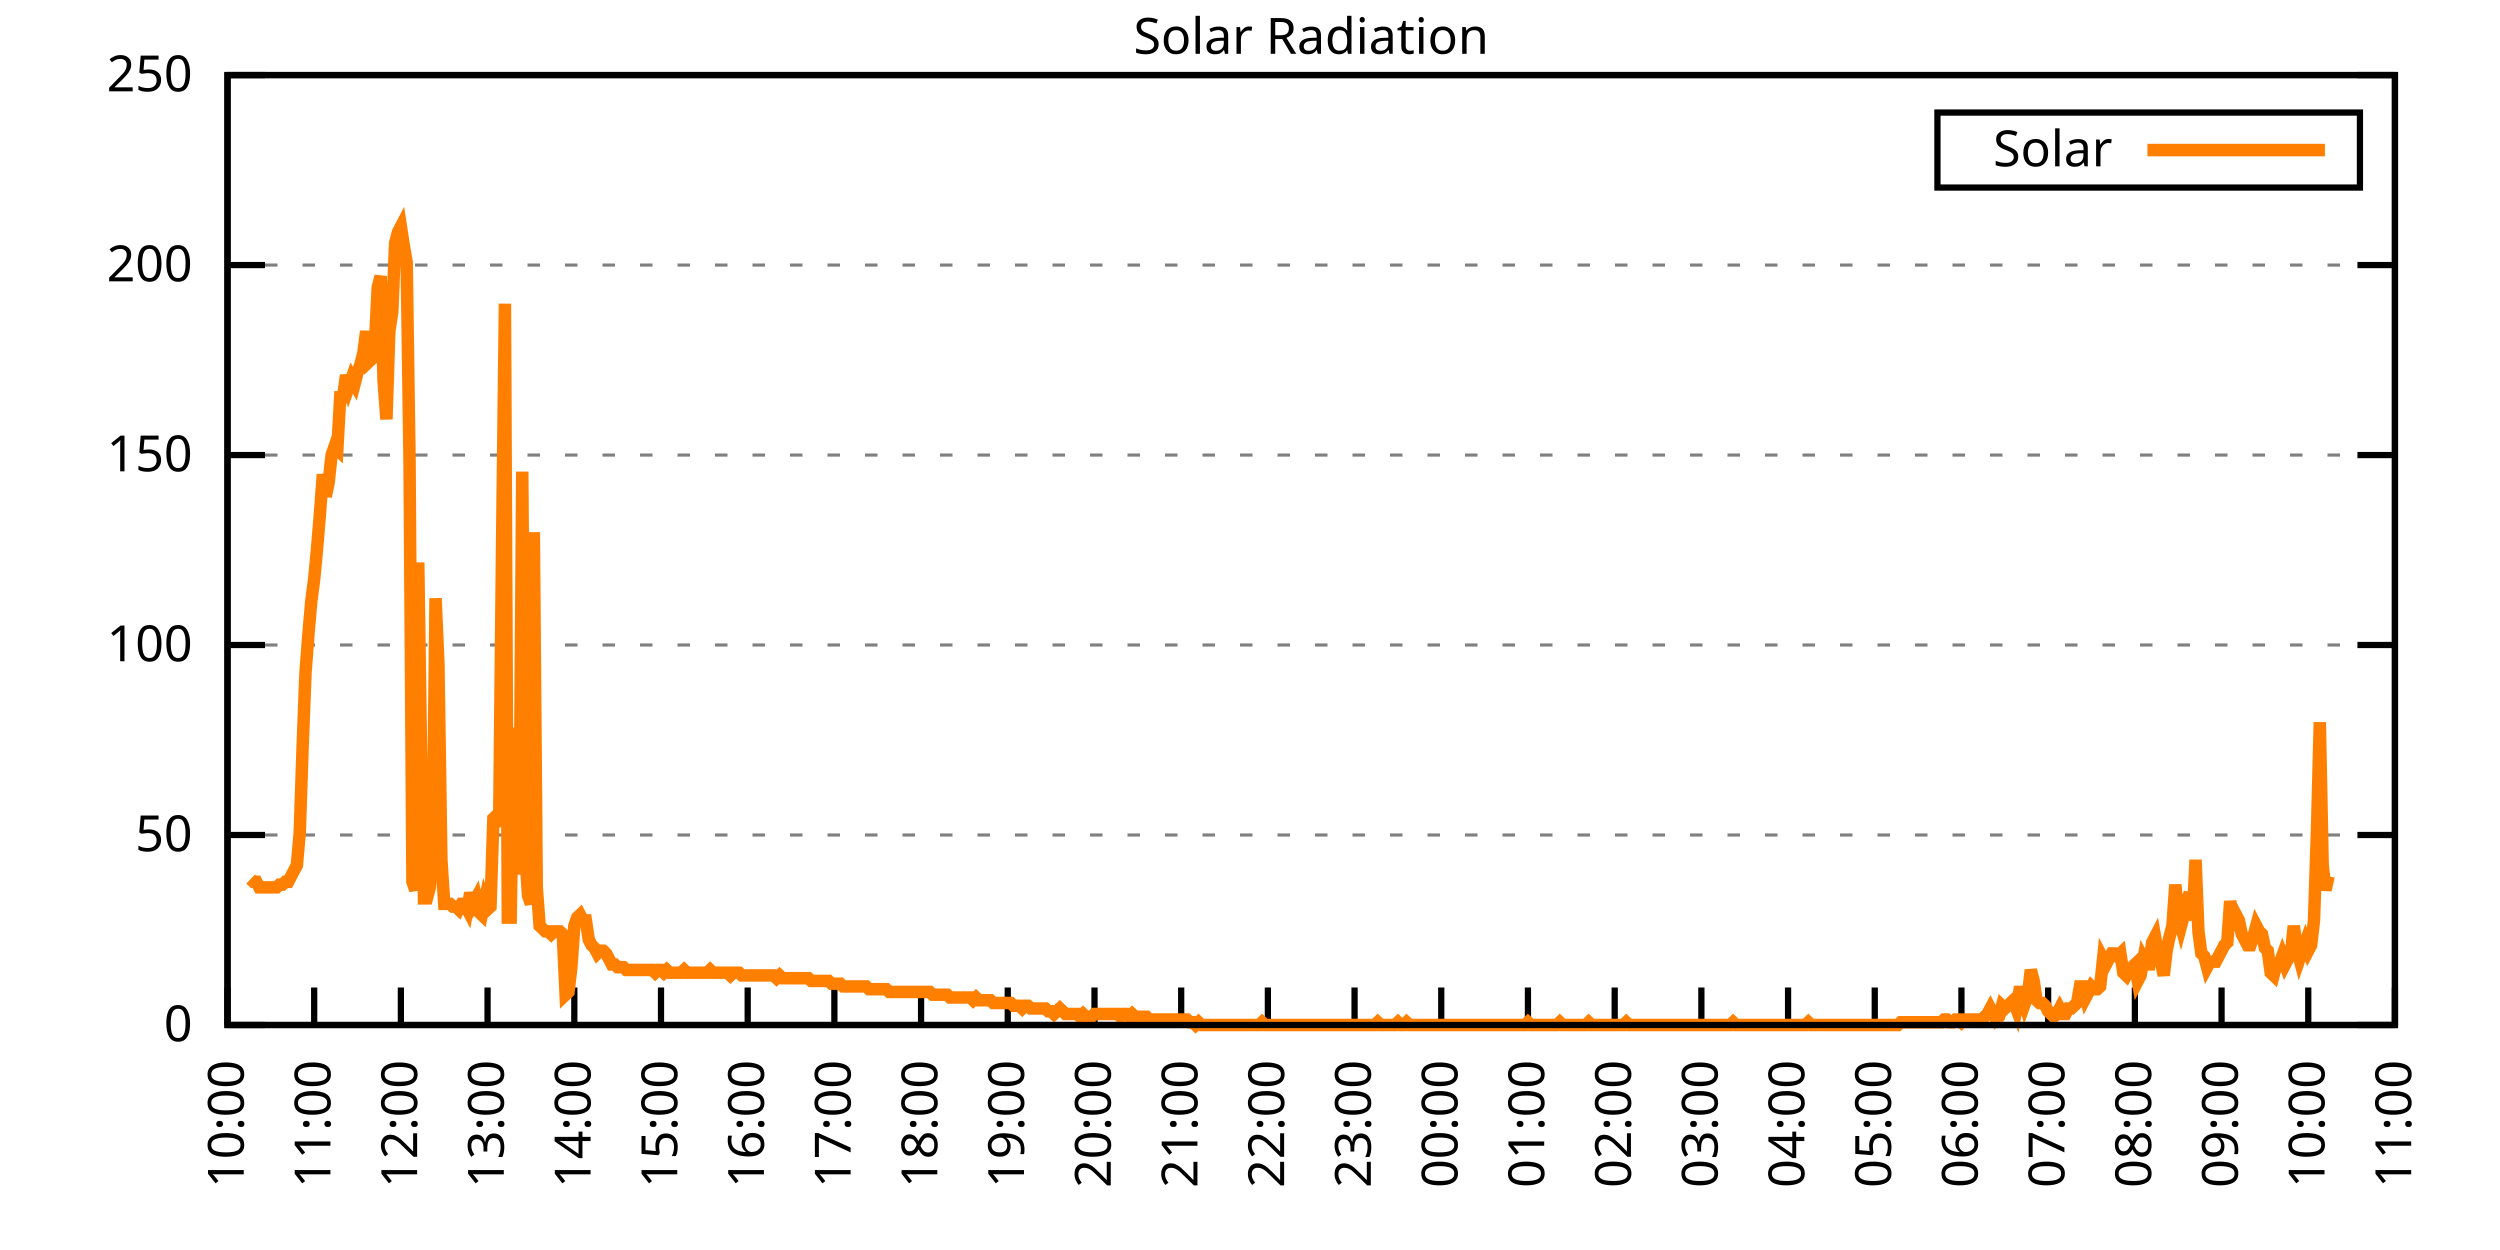
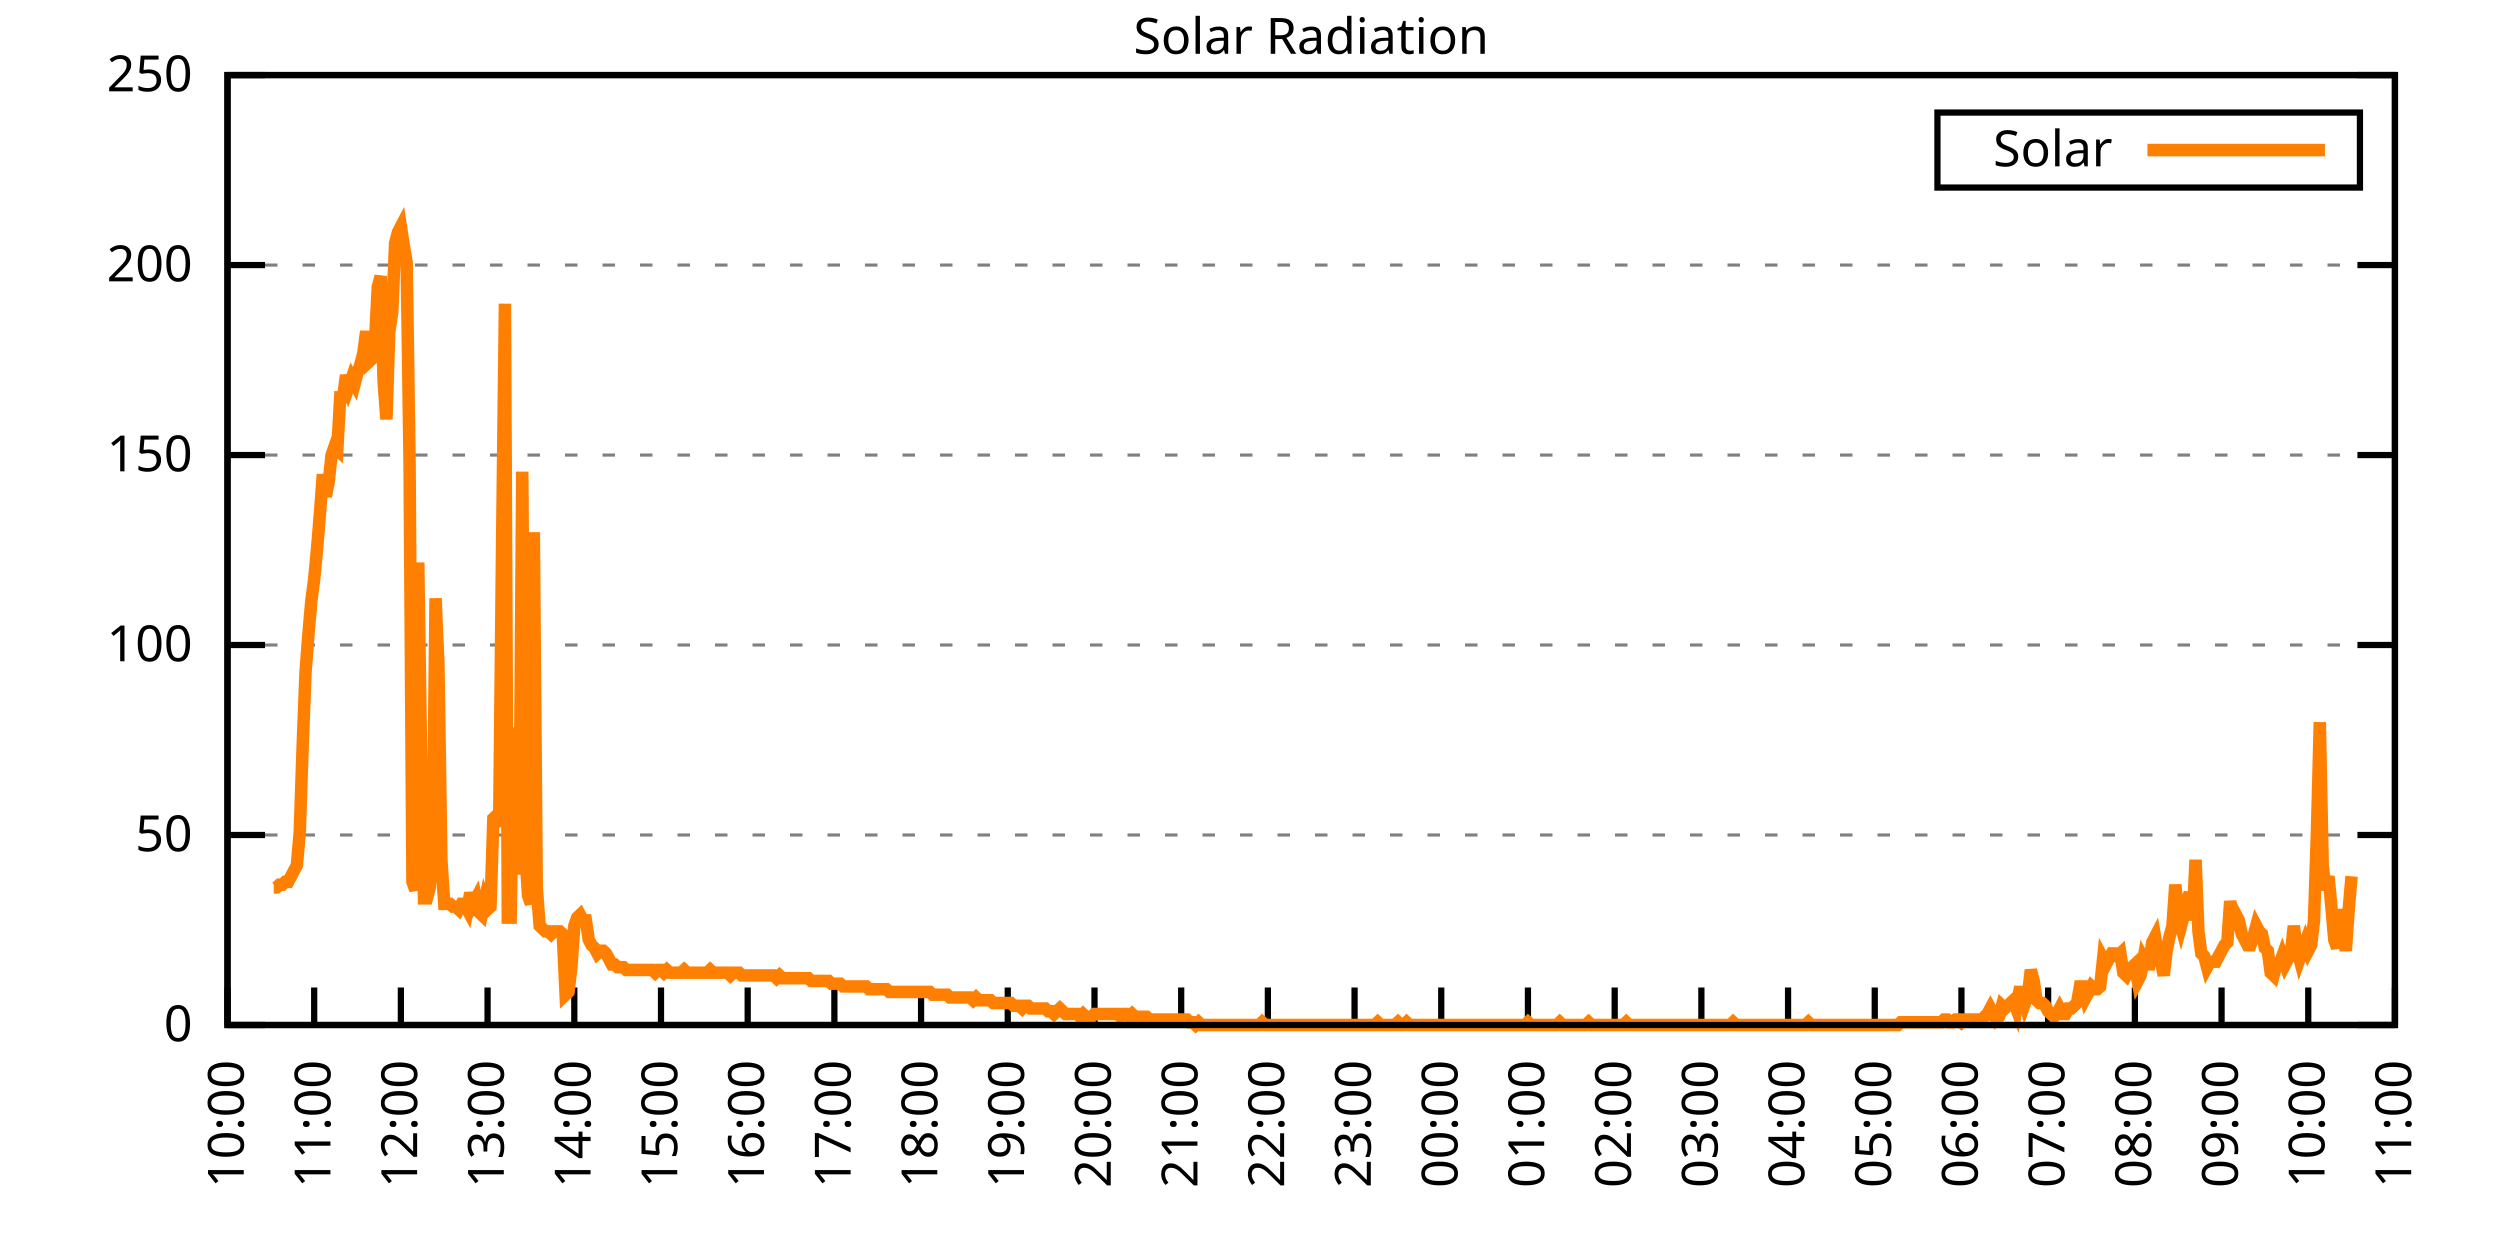
<svg xmlns="http://www.w3.org/2000/svg" xmlns:xlink="http://www.w3.org/1999/xlink" width="400" height="200" viewBox="0 0 400 200">
  <g id="gnuplot_canvas">
    <rect x="0" y="0" width="400" height="200" fill="none" />
    <defs>
      <circle id="gpDot" r="0.5" stroke-width="0.5" stroke="currentColor" />
      <path id="gpPt0" stroke-width="0.333" stroke="currentColor" d="M-1,0 h2 M0,-1 v2" />
      <path id="gpPt1" stroke-width="0.333" stroke="currentColor" d="M-1,-1 L1,1 M1,-1 L-1,1" />
      <path id="gpPt2" stroke-width="0.333" stroke="currentColor" d="M-1,0 L1,0 M0,-1 L0,1 M-1,-1 L1,1 M-1,1 L1,-1" />
      <rect id="gpPt3" stroke-width="0.333" stroke="currentColor" x="-1" y="-1" width="2" height="2" />
      <rect id="gpPt4" stroke-width="0.333" stroke="currentColor" fill="currentColor" x="-1" y="-1" width="2" height="2" />
      <circle id="gpPt5" stroke-width="0.333" stroke="currentColor" cx="0" cy="0" r="1" />
      <use xlink:href="#gpPt5" id="gpPt6" fill="currentColor" stroke="none" />
      <path id="gpPt7" stroke-width="0.333" stroke="currentColor" d="M0,-1.33 L-1.33,0.67 L1.33,0.67 z" />
      <use xlink:href="#gpPt7" id="gpPt8" fill="currentColor" stroke="none" />
      <use xlink:href="#gpPt7" id="gpPt9" stroke="currentColor" transform="rotate(180)" />
      <use xlink:href="#gpPt9" id="gpPt10" fill="currentColor" stroke="none" />
      <use xlink:href="#gpPt3" id="gpPt11" stroke="currentColor" transform="rotate(45)" />
      <use xlink:href="#gpPt11" id="gpPt12" fill="currentColor" stroke="none" />
      <path id="gpPt13" stroke-width="0.333" stroke="currentColor" d="M0,1.330 L1.265,0.411 L0.782,-1.067 L-0.782,-1.076 L-1.265,0.411 z" />
      <use xlink:href="#gpPt13" id="gpPt14" fill="currentColor" stroke="none" />
      <filter id="textbox" filterUnits="objectBoundingBox" x="0" y="0" height="1" width="1">
        <feFlood flood-color="white" flood-opacity="1" result="bgnd" />
        <feComposite in="SourceGraphic" in2="bgnd" operator="atop" />
      </filter>
      <filter id="greybox" filterUnits="objectBoundingBox" x="0" y="0" height="1" width="1">
        <feFlood flood-color="lightgrey" flood-opacity="1" result="grey" />
        <feComposite in="SourceGraphic" in2="grey" operator="atop" />
      </filter>
    </defs>
    <g fill="none" color="white" stroke="currentColor" stroke-width="1.00" stroke-linecap="butt" stroke-linejoin="miter">
</g>
    <g fill="none" color="black" stroke="currentColor" stroke-width="1.00" stroke-linecap="butt" stroke-linejoin="miter">
      <g stroke="none" shape-rendering="crispEdges">
        <polygon fill="rgb(255, 255, 255)" points="36.40,164.00 383.18,164.00 383.18,12.02 36.40,12.02 " />
      </g>
    </g>
    <g fill="none" color="black" stroke="currentColor" stroke-width="1.00" stroke-linecap="butt" stroke-linejoin="miter">
</g>
    <g fill="none" color="black" stroke="black" stroke-width="0.50" stroke-linecap="butt" stroke-linejoin="miter">
</g>
    <g fill="none" color="gray" stroke="currentColor" stroke-width="0.50" stroke-linecap="butt" stroke-linejoin="miter">
      <path stroke="gray" stroke-dasharray="2,4" class="gridline" d="M36.40,164.00 L383.19,164.00  " />
    </g>
    <g fill="none" color="gray" stroke="gray" stroke-width="1.00" stroke-linecap="butt" stroke-linejoin="miter">
</g>
    <g fill="none" color="black" stroke="currentColor" stroke-width="1.00" stroke-linecap="butt" stroke-linejoin="miter">
      <path stroke="black" d="M36.40,164.00 L42.40,164.00 M383.19,164.00 L377.19,164.00  " />
      <g transform="translate(30.80,166.60)" stroke="none" fill="black" font-family="Sans" font-size="8.00" text-anchor="end">
        <text>
          <tspan font-family="Sans"> 0</tspan>
        </text>
      </g>
    </g>
    <g fill="none" color="black" stroke="currentColor" stroke-width="1.00" stroke-linecap="butt" stroke-linejoin="miter">
</g>
    <g fill="none" color="black" stroke="black" stroke-width="0.50" stroke-linecap="butt" stroke-linejoin="miter">
</g>
    <g fill="none" color="gray" stroke="currentColor" stroke-width="0.50" stroke-linecap="butt" stroke-linejoin="miter">
      <path stroke="gray" stroke-dasharray="2,4" class="gridline" d="M36.40,133.60 L383.19,133.60  " />
    </g>
    <g fill="none" color="gray" stroke="gray" stroke-width="1.00" stroke-linecap="butt" stroke-linejoin="miter">
</g>
    <g fill="none" color="black" stroke="currentColor" stroke-width="1.00" stroke-linecap="butt" stroke-linejoin="miter">
      <path stroke="black" d="M36.40,133.60 L42.40,133.60 M383.19,133.60 L377.19,133.60  " />
      <g transform="translate(30.80,136.20)" stroke="none" fill="black" font-family="Sans" font-size="8.00" text-anchor="end">
        <text>
          <tspan font-family="Sans"> 50</tspan>
        </text>
      </g>
    </g>
    <g fill="none" color="black" stroke="currentColor" stroke-width="1.00" stroke-linecap="butt" stroke-linejoin="miter">
</g>
    <g fill="none" color="black" stroke="black" stroke-width="0.50" stroke-linecap="butt" stroke-linejoin="miter">
</g>
    <g fill="none" color="gray" stroke="currentColor" stroke-width="0.50" stroke-linecap="butt" stroke-linejoin="miter">
      <path stroke="gray" stroke-dasharray="2,4" class="gridline" d="M36.40,103.20 L383.19,103.20  " />
    </g>
    <g fill="none" color="gray" stroke="gray" stroke-width="1.00" stroke-linecap="butt" stroke-linejoin="miter">
</g>
    <g fill="none" color="black" stroke="currentColor" stroke-width="1.00" stroke-linecap="butt" stroke-linejoin="miter">
      <path stroke="black" d="M36.40,103.20 L42.40,103.20 M383.19,103.20 L377.19,103.20  " />
      <g transform="translate(30.80,105.80)" stroke="none" fill="black" font-family="Sans" font-size="8.00" text-anchor="end">
        <text>
          <tspan font-family="Sans"> 100</tspan>
        </text>
      </g>
    </g>
    <g fill="none" color="black" stroke="currentColor" stroke-width="1.00" stroke-linecap="butt" stroke-linejoin="miter">
</g>
    <g fill="none" color="black" stroke="black" stroke-width="0.50" stroke-linecap="butt" stroke-linejoin="miter">
</g>
    <g fill="none" color="gray" stroke="currentColor" stroke-width="0.50" stroke-linecap="butt" stroke-linejoin="miter">
      <path stroke="gray" stroke-dasharray="2,4" class="gridline" d="M36.40,72.81 L383.19,72.81  " />
    </g>
    <g fill="none" color="gray" stroke="gray" stroke-width="1.00" stroke-linecap="butt" stroke-linejoin="miter">
</g>
    <g fill="none" color="black" stroke="currentColor" stroke-width="1.00" stroke-linecap="butt" stroke-linejoin="miter">
      <path stroke="black" d="M36.40,72.81 L42.40,72.81 M383.19,72.81 L377.19,72.81  " />
      <g transform="translate(30.80,75.41)" stroke="none" fill="black" font-family="Sans" font-size="8.00" text-anchor="end">
        <text>
          <tspan font-family="Sans"> 150</tspan>
        </text>
      </g>
    </g>
    <g fill="none" color="black" stroke="currentColor" stroke-width="1.00" stroke-linecap="butt" stroke-linejoin="miter">
</g>
    <g fill="none" color="black" stroke="black" stroke-width="0.50" stroke-linecap="butt" stroke-linejoin="miter">
</g>
    <g fill="none" color="gray" stroke="currentColor" stroke-width="0.50" stroke-linecap="butt" stroke-linejoin="miter">
      <path stroke="gray" stroke-dasharray="2,4" class="gridline" d="M36.40,42.41 L383.19,42.41  " />
    </g>
    <g fill="none" color="gray" stroke="gray" stroke-width="1.00" stroke-linecap="butt" stroke-linejoin="miter">
</g>
    <g fill="none" color="black" stroke="currentColor" stroke-width="1.00" stroke-linecap="butt" stroke-linejoin="miter">
      <path stroke="black" d="M36.40,42.41 L42.40,42.41 M383.19,42.41 L377.19,42.41  " />
      <g transform="translate(30.80,45.01)" stroke="none" fill="black" font-family="Sans" font-size="8.00" text-anchor="end">
        <text>
          <tspan font-family="Sans"> 200</tspan>
        </text>
      </g>
    </g>
    <g fill="none" color="black" stroke="currentColor" stroke-width="1.00" stroke-linecap="butt" stroke-linejoin="miter">
</g>
    <g fill="none" color="black" stroke="black" stroke-width="0.50" stroke-linecap="butt" stroke-linejoin="miter">
</g>
    <g fill="none" color="gray" stroke="currentColor" stroke-width="0.50" stroke-linecap="butt" stroke-linejoin="miter">
      <path stroke="gray" stroke-dasharray="2,4" class="gridline" d="M36.40,12.01 L383.19,12.01  " />
    </g>
    <g fill="none" color="gray" stroke="gray" stroke-width="1.00" stroke-linecap="butt" stroke-linejoin="miter">
</g>
    <g fill="none" color="black" stroke="currentColor" stroke-width="1.00" stroke-linecap="butt" stroke-linejoin="miter">
      <path stroke="black" d="M36.40,12.01 L42.40,12.01 M383.19,12.01 L377.19,12.01  " />
      <g transform="translate(30.80,14.61)" stroke="none" fill="black" font-family="Sans" font-size="8.00" text-anchor="end">
        <text>
          <tspan font-family="Sans"> 250</tspan>
        </text>
      </g>
    </g>
    <g fill="none" color="black" stroke="currentColor" stroke-width="1.00" stroke-linecap="butt" stroke-linejoin="miter">
      <path stroke="black" d="M36.40,164.00 L36.40,158.00  " />
      <g transform="translate(39.00,169.60) rotate(270.00)" stroke="none" fill="black" font-family="Sans" font-size="8.00" text-anchor="end">
        <text>
          <tspan font-family="Sans">10:00</tspan>
        </text>
      </g>
    </g>
    <g fill="none" color="black" stroke="currentColor" stroke-width="1.00" stroke-linecap="butt" stroke-linejoin="miter">
      <path stroke="black" d="M50.27,164.00 L50.27,158.00  " />
      <g transform="translate(52.87,169.60) rotate(270.00)" stroke="none" fill="black" font-family="Sans" font-size="8.00" text-anchor="end">
        <text>
          <tspan font-family="Sans">11:00</tspan>
        </text>
      </g>
    </g>
    <g fill="none" color="black" stroke="currentColor" stroke-width="1.00" stroke-linecap="butt" stroke-linejoin="miter">
      <path stroke="black" d="M64.14,164.00 L64.14,158.00  " />
      <g transform="translate(66.74,169.60) rotate(270.00)" stroke="none" fill="black" font-family="Sans" font-size="8.00" text-anchor="end">
        <text>
          <tspan font-family="Sans">12:00</tspan>
        </text>
      </g>
    </g>
    <g fill="none" color="black" stroke="currentColor" stroke-width="1.00" stroke-linecap="butt" stroke-linejoin="miter">
      <path stroke="black" d="M78.01,164.00 L78.01,158.00  " />
      <g transform="translate(80.61,169.60) rotate(270.00)" stroke="none" fill="black" font-family="Sans" font-size="8.00" text-anchor="end">
        <text>
          <tspan font-family="Sans">13:00</tspan>
        </text>
      </g>
    </g>
    <g fill="none" color="black" stroke="currentColor" stroke-width="1.00" stroke-linecap="butt" stroke-linejoin="miter">
      <path stroke="black" d="M91.89,164.00 L91.89,158.00  " />
      <g transform="translate(94.49,169.60) rotate(270.00)" stroke="none" fill="black" font-family="Sans" font-size="8.00" text-anchor="end">
        <text>
          <tspan font-family="Sans">14:00</tspan>
        </text>
      </g>
    </g>
    <g fill="none" color="black" stroke="currentColor" stroke-width="1.00" stroke-linecap="butt" stroke-linejoin="miter">
      <path stroke="black" d="M105.76,164.00 L105.76,158.00  " />
      <g transform="translate(108.36,169.60) rotate(270.00)" stroke="none" fill="black" font-family="Sans" font-size="8.00" text-anchor="end">
        <text>
          <tspan font-family="Sans">15:00</tspan>
        </text>
      </g>
    </g>
    <g fill="none" color="black" stroke="currentColor" stroke-width="1.00" stroke-linecap="butt" stroke-linejoin="miter">
      <path stroke="black" d="M119.63,164.00 L119.63,158.00  " />
      <g transform="translate(122.23,169.60) rotate(270.00)" stroke="none" fill="black" font-family="Sans" font-size="8.00" text-anchor="end">
        <text>
          <tspan font-family="Sans">16:00</tspan>
        </text>
      </g>
    </g>
    <g fill="none" color="black" stroke="currentColor" stroke-width="1.00" stroke-linecap="butt" stroke-linejoin="miter">
      <path stroke="black" d="M133.50,164.00 L133.50,158.00  " />
      <g transform="translate(136.10,169.60) rotate(270.00)" stroke="none" fill="black" font-family="Sans" font-size="8.00" text-anchor="end">
        <text>
          <tspan font-family="Sans">17:00</tspan>
        </text>
      </g>
    </g>
    <g fill="none" color="black" stroke="currentColor" stroke-width="1.00" stroke-linecap="butt" stroke-linejoin="miter">
      <path stroke="black" d="M147.37,164.00 L147.37,158.00  " />
      <g transform="translate(149.97,169.60) rotate(270.00)" stroke="none" fill="black" font-family="Sans" font-size="8.00" text-anchor="end">
        <text>
          <tspan font-family="Sans">18:00</tspan>
        </text>
      </g>
    </g>
    <g fill="none" color="black" stroke="currentColor" stroke-width="1.00" stroke-linecap="butt" stroke-linejoin="miter">
      <path stroke="black" d="M161.24,164.00 L161.24,158.00  " />
      <g transform="translate(163.84,169.60) rotate(270.00)" stroke="none" fill="black" font-family="Sans" font-size="8.00" text-anchor="end">
        <text>
          <tspan font-family="Sans">19:00</tspan>
        </text>
      </g>
    </g>
    <g fill="none" color="black" stroke="currentColor" stroke-width="1.00" stroke-linecap="butt" stroke-linejoin="miter">
      <path stroke="black" d="M175.12,164.00 L175.12,158.00  " />
      <g transform="translate(177.72,169.60) rotate(270.00)" stroke="none" fill="black" font-family="Sans" font-size="8.00" text-anchor="end">
        <text>
          <tspan font-family="Sans">20:00</tspan>
        </text>
      </g>
    </g>
    <g fill="none" color="black" stroke="currentColor" stroke-width="1.00" stroke-linecap="butt" stroke-linejoin="miter">
      <path stroke="black" d="M188.99,164.00 L188.99,158.00  " />
      <g transform="translate(191.59,169.60) rotate(270.00)" stroke="none" fill="black" font-family="Sans" font-size="8.00" text-anchor="end">
        <text>
          <tspan font-family="Sans">21:00</tspan>
        </text>
      </g>
    </g>
    <g fill="none" color="black" stroke="currentColor" stroke-width="1.00" stroke-linecap="butt" stroke-linejoin="miter">
      <path stroke="black" d="M202.86,164.00 L202.86,158.00  " />
      <g transform="translate(205.46,169.60) rotate(270.00)" stroke="none" fill="black" font-family="Sans" font-size="8.00" text-anchor="end">
        <text>
          <tspan font-family="Sans">22:00</tspan>
        </text>
      </g>
    </g>
    <g fill="none" color="black" stroke="currentColor" stroke-width="1.00" stroke-linecap="butt" stroke-linejoin="miter">
      <path stroke="black" d="M216.73,164.00 L216.73,158.00  " />
      <g transform="translate(219.33,169.60) rotate(270.00)" stroke="none" fill="black" font-family="Sans" font-size="8.00" text-anchor="end">
        <text>
          <tspan font-family="Sans">23:00</tspan>
        </text>
      </g>
    </g>
    <g fill="none" color="black" stroke="currentColor" stroke-width="1.00" stroke-linecap="butt" stroke-linejoin="miter">
      <path stroke="black" d="M230.60,164.00 L230.60,158.00  " />
      <g transform="translate(233.20,169.60) rotate(270.00)" stroke="none" fill="black" font-family="Sans" font-size="8.00" text-anchor="end">
        <text>
          <tspan font-family="Sans">00:00</tspan>
        </text>
      </g>
    </g>
    <g fill="none" color="black" stroke="currentColor" stroke-width="1.00" stroke-linecap="butt" stroke-linejoin="miter">
      <path stroke="black" d="M244.47,164.00 L244.47,158.00  " />
      <g transform="translate(247.07,169.60) rotate(270.00)" stroke="none" fill="black" font-family="Sans" font-size="8.00" text-anchor="end">
        <text>
          <tspan font-family="Sans">01:00</tspan>
        </text>
      </g>
    </g>
    <g fill="none" color="black" stroke="currentColor" stroke-width="1.00" stroke-linecap="butt" stroke-linejoin="miter">
      <path stroke="black" d="M258.35,164.00 L258.35,158.00  " />
      <g transform="translate(260.95,169.60) rotate(270.00)" stroke="none" fill="black" font-family="Sans" font-size="8.00" text-anchor="end">
        <text>
          <tspan font-family="Sans">02:00</tspan>
        </text>
      </g>
    </g>
    <g fill="none" color="black" stroke="currentColor" stroke-width="1.00" stroke-linecap="butt" stroke-linejoin="miter">
      <path stroke="black" d="M272.22,164.00 L272.22,158.00  " />
      <g transform="translate(274.82,169.60) rotate(270.00)" stroke="none" fill="black" font-family="Sans" font-size="8.00" text-anchor="end">
        <text>
          <tspan font-family="Sans">03:00</tspan>
        </text>
      </g>
    </g>
    <g fill="none" color="black" stroke="currentColor" stroke-width="1.00" stroke-linecap="butt" stroke-linejoin="miter">
      <path stroke="black" d="M286.09,164.00 L286.09,158.00  " />
      <g transform="translate(288.69,169.60) rotate(270.00)" stroke="none" fill="black" font-family="Sans" font-size="8.00" text-anchor="end">
        <text>
          <tspan font-family="Sans">04:00</tspan>
        </text>
      </g>
    </g>
    <g fill="none" color="black" stroke="currentColor" stroke-width="1.00" stroke-linecap="butt" stroke-linejoin="miter">
      <path stroke="black" d="M299.96,164.00 L299.96,158.00  " />
      <g transform="translate(302.56,169.60) rotate(270.00)" stroke="none" fill="black" font-family="Sans" font-size="8.00" text-anchor="end">
        <text>
          <tspan font-family="Sans">05:00</tspan>
        </text>
      </g>
    </g>
    <g fill="none" color="black" stroke="currentColor" stroke-width="1.00" stroke-linecap="butt" stroke-linejoin="miter">
      <path stroke="black" d="M313.83,164.00 L313.83,158.00  " />
      <g transform="translate(316.43,169.60) rotate(270.00)" stroke="none" fill="black" font-family="Sans" font-size="8.00" text-anchor="end">
        <text>
          <tspan font-family="Sans">06:00</tspan>
        </text>
      </g>
    </g>
    <g fill="none" color="black" stroke="currentColor" stroke-width="1.00" stroke-linecap="butt" stroke-linejoin="miter">
      <path stroke="black" d="M327.70,164.00 L327.70,158.00  " />
      <g transform="translate(330.30,169.60) rotate(270.00)" stroke="none" fill="black" font-family="Sans" font-size="8.00" text-anchor="end">
        <text>
          <tspan font-family="Sans">07:00</tspan>
        </text>
      </g>
    </g>
    <g fill="none" color="black" stroke="currentColor" stroke-width="1.00" stroke-linecap="butt" stroke-linejoin="miter">
      <path stroke="black" d="M341.58,164.00 L341.58,158.00  " />
      <g transform="translate(344.18,169.60) rotate(270.00)" stroke="none" fill="black" font-family="Sans" font-size="8.00" text-anchor="end">
        <text>
          <tspan font-family="Sans">08:00</tspan>
        </text>
      </g>
    </g>
    <g fill="none" color="black" stroke="currentColor" stroke-width="1.00" stroke-linecap="butt" stroke-linejoin="miter">
      <path stroke="black" d="M355.45,164.00 L355.45,158.00  " />
      <g transform="translate(358.05,169.60) rotate(270.00)" stroke="none" fill="black" font-family="Sans" font-size="8.00" text-anchor="end">
        <text>
          <tspan font-family="Sans">09:00</tspan>
        </text>
      </g>
    </g>
    <g fill="none" color="black" stroke="currentColor" stroke-width="1.00" stroke-linecap="butt" stroke-linejoin="miter">
      <path stroke="black" d="M369.32,164.00 L369.32,158.00  " />
      <g transform="translate(371.92,169.60) rotate(270.00)" stroke="none" fill="black" font-family="Sans" font-size="8.00" text-anchor="end">
        <text>
          <tspan font-family="Sans">10:00</tspan>
        </text>
      </g>
    </g>
    <g fill="none" color="black" stroke="currentColor" stroke-width="1.00" stroke-linecap="butt" stroke-linejoin="miter">
      <path stroke="black" d="M383.19,164.00 L383.19,158.00  " />
      <g transform="translate(385.79,169.60) rotate(270.00)" stroke="none" fill="black" font-family="Sans" font-size="8.00" text-anchor="end">
        <text>
          <tspan font-family="Sans">11:00</tspan>
        </text>
      </g>
    </g>
    <g fill="none" color="black" stroke="currentColor" stroke-width="1.00" stroke-linecap="butt" stroke-linejoin="miter">
</g>
    <g fill="none" color="black" stroke="currentColor" stroke-width="1.00" stroke-linecap="butt" stroke-linejoin="miter">
      <path stroke="black" d="M36.40,12.01 L36.40,164.00 L383.19,164.00 L383.19,12.01 L36.40,12.01 Z  " />
    </g>
    <g fill="none" color="black" stroke="currentColor" stroke-width="1.00" stroke-linecap="butt" stroke-linejoin="miter">
</g>
    <g fill="none" color="black" stroke="currentColor" stroke-width="1.00" stroke-linecap="butt" stroke-linejoin="miter">
      <path stroke="black" d="M309.99,30.01 L309.99,18.01 L377.59,18.01 L377.59,30.01 L309.99,30.01 Z  " />
    </g>
    <g id="Solar_Radiation_plot_1">
      <g fill="none" color="white" stroke="black" stroke-width="2.00" stroke-linecap="butt" stroke-linejoin="miter">
</g>
      <g fill="none" color="black" stroke="currentColor" stroke-width="2.00" stroke-linecap="butt" stroke-linejoin="miter">
        <g transform="translate(337.99,26.61)" stroke="none" fill="black" font-family="Sans" font-size="8.00" text-anchor="end">
          <text>
            <tspan font-family="Sans">Solar</tspan>
          </text>
        </g>
      </g>
      <g fill="none" color="black" stroke="currentColor" stroke-width="2.00" stroke-linecap="butt" stroke-linejoin="miter">
-         <path stroke="rgb(255, 127,   0)" d="M343.59,24.01 L371.99,24.01 M40.10,140.65 L40.56,141.09 L41.02,141.09 L41.49,141.98 L41.95,141.98 L42.41,141.98   L42.87,141.98 L43.34,141.98 L43.80,141.98 L44.26,141.98 L44.72,141.54 L45.19,141.54 L45.65,141.09 L46.11,141.09   L46.57,140.21 L47.03,139.33 L47.50,138.45 L47.96,133.17 L48.42,119.51 L48.88,107.62 L49.35,101.45 L49.81,96.16   L50.27,92.64 L50.73,87.80 L51.20,82.07 L51.66,75.90 L52.12,79.43 L52.58,77.22 L53.05,72.82 L53.51,71.50   L53.97,71.94 L54.43,63.57 L54.90,63.57 L55.36,60.04 L55.82,61.81 L56.28,60.48 L56.75,61.37 L57.21,59.60   L57.67,58.28 L58.13,56.52 L58.59,53.00 L59.06,57.84 L59.52,57.40 L59.98,55.20 L60.44,45.95 L60.91,44.19   L61.37,60.93 L61.83,67.09 L62.29,53.00 L62.76,49.91 L63.22,38.90 L63.68,37.14 L64.14,36.26 L64.61,39.34   L65.07,41.98 L65.53,74.14 L65.99,141.09 L66.46,142.42 L66.92,90.00 L67.38,121.27 L67.84,143.74 L68.30,143.74   L68.77,141.98 L69.23,135.81 L69.69,95.72 L70.15,106.30 L70.62,137.57 L71.08,144.62 L71.54,144.62 L72.00,144.62   L72.47,145.06 L72.93,145.06 L73.39,145.50 L73.85,144.62 L74.32,144.62 L74.78,145.50 L75.24,142.86 L75.70,144.62   L76.17,143.74 L76.63,145.94 L77.09,146.38 L77.55,144.18 L78.01,145.50 L78.48,145.06 L78.94,130.96 L79.40,130.52   L79.86,132.28 L80.33,87.35 L80.79,48.59 L81.25,146.82 L81.71,146.82 L82.18,116.43 L82.64,139.77 L83.10,138.01   L83.56,75.46 L84.03,136.25 L84.49,143.30 L84.95,144.62 L85.41,85.15 L85.88,141.98 L86.34,148.14 L86.80,148.58   L87.26,149.02 L87.72,149.02 L88.19,149.46 L88.65,149.02 L89.11,149.02 L89.57,149.02 L90.04,149.46 L90.50,159.15   L90.96,158.71 L91.42,154.75 L91.89,148.14 L92.35,146.82 L92.81,146.38 L93.27,147.26 L93.74,147.26 L94.20,150.34   L94.66,151.23 L95.12,151.67 L95.59,152.55 L96.05,152.11 L96.51,152.11 L96.97,152.55 L97.44,153.43 L97.90,154.31   L98.36,154.31 L98.82,154.75 L99.28,154.75 L99.75,154.75 L100.21,155.19 L100.67,155.19 L101.13,155.19 L101.60,155.19   L102.06,155.19 L102.52,155.19 L102.98,155.19 L103.45,155.19 L103.91,155.19 L104.37,155.19 L104.83,155.63 L105.30,155.19   L105.76,155.19 L106.22,155.63 L106.68,155.19 L107.15,155.63 L107.61,155.63 L108.07,155.63 L108.53,155.63 L108.99,155.63   L109.46,155.19 L109.92,155.63 L110.38,155.63 L110.84,155.63 L111.31,155.63 L111.77,155.63 L112.23,155.63 L112.69,155.63   L113.16,155.63 L113.62,155.19 L114.08,155.63 L114.54,155.63 L115.01,155.63 L115.47,155.63 L115.93,155.63 L116.39,155.63   L116.86,156.07 L117.32,155.63 L117.78,155.63 L118.24,155.63 L118.70,156.07 L119.17,156.07 L119.63,156.07 L120.09,156.07   L120.55,156.07 L121.02,156.07 L121.48,156.07 L121.94,156.07 L122.40,156.07 L122.87,156.07 L123.33,156.07 L123.79,156.07   L124.25,156.51 L124.72,156.07 L125.18,156.51 L125.64,156.51 L126.10,156.51 L126.57,156.51 L127.03,156.51 L127.49,156.51   L127.95,156.51 L128.41,156.51 L128.88,156.51 L129.34,156.51 L129.80,156.95 L130.26,156.95 L130.73,156.95 L131.19,156.95   L131.65,156.95 L132.11,156.95 L132.58,156.95 L133.04,157.39 L133.50,157.39 L133.96,157.39 L134.43,157.39 L134.89,157.83   L135.35,157.83 L135.81,157.83 L136.28,157.83 L136.74,157.83 L137.20,157.83 L137.66,157.83 L138.13,157.83 L138.59,157.83   L139.05,158.27 L139.51,158.27 L139.97,158.27 L140.44,158.27 L140.90,158.27 L141.36,158.27 L141.82,158.27 L142.29,158.71   L142.75,158.71 L143.21,158.71 L143.67,158.71 L144.14,158.71 L144.60,158.71 L145.06,158.71 L145.52,158.71 L145.99,158.71   L146.45,158.71 L146.91,158.71 L147.37,158.71 L147.84,158.71 L148.30,158.71 L148.76,158.71 L149.22,159.15 L149.68,159.15   L150.15,159.15 L150.61,159.15 L151.07,159.15 L151.53,159.15 L152.00,159.60 L152.46,159.60 L152.92,159.60 L153.38,159.60   L153.85,159.60 L154.31,159.60 L154.77,159.60 L155.23,159.60 L155.70,160.04 L156.16,159.60 L156.62,160.04 L157.08,160.04   L157.55,160.04 L158.01,160.04 L158.47,160.04 L158.93,160.48 L159.39,160.48 L159.86,160.48 L160.32,160.48 L160.78,160.48   L161.24,160.48 L161.71,160.48 L162.17,160.92 L162.63,160.92 L163.09,160.92 L163.56,161.36 L164.02,160.92 L164.48,160.92   L164.94,161.36 L165.41,161.36 L165.87,161.36 L166.33,161.36 L166.79,161.36 L167.26,161.36 L167.72,161.80 L168.18,161.80   L168.64,162.24 L169.10,161.80 L169.57,161.36 L170.03,161.80 L170.49,162.24 L170.95,162.24 L171.42,162.24 L171.88,162.24   L172.34,162.24 L172.80,162.68 L173.27,162.24 L173.73,162.68 L174.19,162.68 L174.65,162.68 L175.12,162.24 L175.58,162.24   L176.04,162.24 L176.50,162.24 L176.97,162.24 L177.43,162.24 L177.89,162.24 L178.35,162.24 L178.82,162.24 L179.28,162.68   L179.74,162.24 L180.20,162.24 L180.66,162.68 L181.13,162.24 L181.59,162.68 L182.05,162.68 L182.51,162.68 L182.98,162.68   L183.44,162.68 L183.90,163.12 L184.36,163.12 L184.83,163.12 L185.29,163.12 L185.75,163.12 L186.21,163.12 L186.68,163.12   L187.14,163.12 L187.60,163.12 L188.06,163.12 L188.53,163.12 L188.99,163.12 L189.45,163.12 L189.91,163.12 L190.37,163.56   L190.84,163.56 L191.30,164.00 L191.76,163.56 L192.22,164.00 L192.69,164.00 L193.15,164.00 L193.61,164.00 L194.07,164.00   L194.54,164.00 L195.00,164.00 L195.46,164.00 L195.92,164.00 L196.39,164.00 L196.85,164.00 L197.31,164.00 L197.77,164.00   L198.24,164.00 L198.70,164.00 L199.16,164.00 L199.62,164.00 L200.08,164.00 L200.55,164.00 L201.01,164.00 L201.47,164.00   L201.93,163.56 L202.40,164.00 L202.86,164.00 L203.32,164.00 L203.78,164.00 L204.25,164.00 L204.71,164.00 L205.17,164.00   L205.63,164.00 L206.10,164.00 L206.56,164.00 L207.02,164.00 L207.48,164.00 L207.95,164.00 L208.41,164.00 L208.87,164.00   L209.33,164.00 L209.80,164.00 L210.26,164.00 L210.72,164.00 L211.18,164.00 L211.64,164.00 L212.11,164.00 L212.57,164.00   L213.03,164.00 L213.49,164.00 L213.96,164.00 L214.42,164.00 L214.88,164.00 L215.34,164.00 L215.81,164.00 L216.27,164.00   L216.73,164.00 L217.19,164.00 L217.66,164.00 L218.12,164.00 L218.58,164.00 L219.04,164.00 L219.51,164.00 L219.97,164.00   L220.43,163.56 L220.89,164.00 L221.35,164.00 L221.82,164.00 L222.28,164.00 L222.74,164.00 L223.20,164.00 L223.67,163.56   L224.13,164.00 L224.59,164.00 L225.05,163.56 L225.52,164.00 L225.98,164.00 L226.44,164.00 L226.90,164.00 L227.37,164.00   L227.83,164.00 L228.29,164.00 L228.75,164.00 L229.22,164.00 L229.68,164.00 L230.14,164.00 L230.60,164.00 L231.06,164.00   L231.53,164.00 L231.99,164.00 L232.45,164.00 L232.91,164.00 L233.38,164.00 L233.84,164.00 L234.30,164.00 L234.76,164.00   L235.23,164.00 L235.69,164.00 L236.15,164.00 L236.61,164.00 L237.08,164.00 L237.54,164.00 L238.00,164.00 L238.46,164.00   L238.93,164.00 L239.39,164.00 L239.85,164.00 L240.31,164.00 L240.77,164.00 L241.24,164.00 L241.70,164.00 L242.16,164.00   L242.62,164.00 L243.09,164.00 L243.55,164.00 L244.01,164.00 L244.47,163.56 L244.94,164.00 L245.40,164.00 L245.86,164.00   L246.32,164.00 L246.79,164.00 L247.25,164.00 L247.71,164.00 L248.17,164.00 L248.64,164.00 L249.10,164.00 L249.56,163.56   L250.02,164.00 L250.49,164.00 L250.95,164.00 L251.41,164.00 L251.87,164.00 L252.33,164.00 L252.80,164.00 L253.26,164.00   L253.72,164.00 L254.18,163.56 L254.65,164.00 L255.11,164.00 L255.57,164.00 L256.03,164.00 L256.50,164.00 L256.96,164.00   L257.42,164.00 L257.88,164.00 L258.35,164.00 L258.81,164.00 L259.27,164.00 L259.73,164.00 L260.20,163.56 L260.66,164.00   L261.12,164.00 L261.58,164.00 L262.04,164.00 L262.51,164.00 L262.97,164.00 L263.43,164.00 L263.89,164.00 L264.36,164.00   L264.82,164.00 L265.28,164.00 L265.74,164.00 L266.21,164.00 L266.67,164.00 L267.13,164.00 L267.59,164.00 L268.06,164.00   L268.52,164.00 L268.98,164.00 L269.44,164.00 L269.91,164.00 L270.37,164.00 L270.83,164.00 L271.29,164.00 L271.75,164.00   L272.22,164.00 L272.68,164.00 L273.14,164.00 L273.60,164.00 L274.07,164.00 L274.53,164.00 L274.99,164.00 L275.45,164.00   L275.92,164.00 L276.38,164.00 L276.84,164.00 L277.30,163.56 L277.77,164.00 L278.23,164.00 L278.69,164.00 L279.15,164.00   L279.62,164.00 L280.08,164.00 L280.54,164.00 L281.00,164.00 L281.46,164.00 L281.93,164.00 L282.39,164.00 L282.85,164.00   L283.31,164.00 L283.78,164.00 L284.24,164.00 L284.70,164.00 L285.16,164.00 L285.63,164.00 L286.09,164.00 L286.55,164.00   L287.01,164.00 L287.48,164.00 L287.94,164.00 L288.40,164.00 L288.86,164.00 L289.33,163.56 L289.79,164.00 L290.25,164.00   L290.71,164.00 L291.18,164.00 L291.64,164.00 L292.10,164.00 L292.56,164.00 L293.02,164.00 L293.49,164.00 L293.95,164.00   L294.41,164.00 L294.87,164.00 L295.34,164.00 L295.80,164.00 L296.26,164.00 L296.72,164.00 L297.19,164.00 L297.65,164.00   L298.11,164.00 L298.57,164.00 L299.04,164.00 L299.50,164.00 L299.96,164.00 L300.42,164.00 L300.89,164.00 L301.35,164.00   L301.81,164.00 L302.27,164.00 L302.73,164.00 L303.20,164.00 L303.66,164.00 L304.12,163.56 L304.58,163.56 L305.05,163.56   L305.51,163.56 L305.97,163.56 L306.43,163.56 L306.90,163.56 L307.36,163.56 L307.82,163.56 L308.28,163.56 L308.75,163.56   L309.21,163.56 L309.67,163.56 L310.13,163.56 L310.60,163.56 L311.06,163.12 L311.52,163.12 L311.98,163.56 L312.44,163.56   L312.91,163.12 L313.37,163.12 L313.83,163.56 L314.29,163.12 L314.76,163.12 L315.22,163.12 L315.68,163.12 L316.14,163.12   L316.61,163.12 L317.07,163.12 L317.53,162.68 L317.99,162.24 L318.46,161.36 L318.92,162.24 L319.38,163.12 L319.84,162.68   L320.31,160.92 L320.77,161.36 L321.23,160.92 L321.69,160.48 L322.15,160.04 L322.62,161.36 L323.08,158.71 L323.54,158.71   L324.00,160.48 L324.47,159.15 L324.93,155.19 L325.39,156.95 L325.85,160.04 L326.32,160.48 L326.78,160.48 L327.24,160.92   L327.70,161.80 L328.17,162.24 L328.63,162.68 L329.09,162.24 L329.55,161.36 L330.02,162.24 L330.48,162.24 L330.94,161.36   L331.40,161.36 L331.87,160.92 L332.33,160.48 L332.79,157.83 L333.25,157.83 L333.71,159.60 L334.18,158.71 L334.64,157.83   L335.10,158.27 L335.56,158.27 L336.03,157.83 L336.49,153.43 L336.95,154.31 L337.41,153.43 L337.88,152.55 L338.34,152.55   L338.80,152.99 L339.26,152.55 L339.73,155.63 L340.19,156.07 L340.65,155.19 L341.11,154.75 L341.58,154.31 L342.04,156.95   L342.50,156.07 L342.96,153.43 L343.42,154.31 L343.89,154.31 L344.35,150.79 L344.81,149.90 L345.27,152.55 L345.74,153.87   L346.20,156.07 L346.66,152.11 L347.12,149.90 L347.59,148.14 L348.05,141.54 L348.51,146.38 L348.97,148.14 L349.44,146.38   L349.90,144.18 L350.36,142.86 L350.82,147.26 L351.29,137.57 L351.75,149.02 L352.21,152.55 L352.67,152.99 L353.13,154.75   L353.60,153.87 L354.06,153.87 L354.52,153.87 L354.98,152.99 L355.45,152.11 L355.91,151.23 L356.37,150.79 L356.83,144.18   L357.30,147.26 L357.76,146.38 L358.22,147.26 L358.68,149.46 L359.15,150.34 L359.61,151.23 L360.07,151.23 L360.53,149.90   L361.00,148.14 L361.46,149.02 L361.92,149.46 L362.38,151.67 L362.84,152.11 L363.31,155.63 L363.77,156.07 L364.23,154.31   L364.69,154.31 L365.16,152.99 L365.62,154.31 L366.08,153.43 L366.54,152.55 L367.01,148.14 L367.47,151.67 L367.93,153.43   L368.39,152.11 L368.86,150.79 L369.32,152.11 L369.78,151.23 L370.24,147.26 L370.71,133.17 L371.17,115.55 L371.63,138.45   L372.09,142.42 L372.56,140.21  " />
+         <path stroke="rgb(255, 127,   0)" d="M343.59,24.01 L371.99,24.01 M43.80,141.98 L44.26,141.98 L44.72,141.54 L45.19,141.54 L45.65,141.09 L46.11,141.09   L46.57,140.21 L47.03,139.33 L47.50,138.45 L47.96,133.17 L48.42,119.51 L48.88,107.62 L49.35,101.45 L49.81,96.16   L50.27,92.64 L50.73,87.80 L51.20,82.07 L51.66,75.90 L52.12,79.43 L52.58,77.22 L53.05,72.82 L53.51,71.50   L53.97,71.94 L54.43,63.57 L54.90,63.57 L55.36,60.04 L55.82,61.81 L56.28,60.48 L56.75,61.37 L57.21,59.60   L57.67,58.28 L58.13,56.52 L58.59,53.00 L59.06,57.84 L59.52,57.40 L59.98,55.20 L60.44,45.95 L60.91,44.19   L61.37,60.93 L61.83,67.09 L62.29,53.00 L62.76,49.91 L63.22,38.90 L63.68,37.14 L64.14,36.26 L64.61,39.34   L65.07,41.98 L65.53,74.14 L65.99,141.09 L66.46,142.42 L66.92,90.00 L67.38,121.27 L67.84,143.74 L68.30,143.74   L68.77,141.98 L69.23,135.81 L69.69,95.72 L70.15,106.30 L70.62,137.57 L71.08,144.62 L71.54,144.62 L72.00,144.62   L72.47,145.06 L72.93,145.06 L73.39,145.50 L73.85,144.62 L74.32,144.62 L74.78,145.50 L75.24,142.86 L75.70,144.62   L76.17,143.74 L76.63,145.94 L77.09,146.38 L77.55,144.18 L78.01,145.50 L78.48,145.06 L78.94,130.96 L79.40,130.52   L79.86,132.28 L80.33,87.35 L80.79,48.59 L81.25,146.82 L81.71,146.82 L82.18,116.43 L82.64,139.77 L83.10,138.01   L83.56,75.46 L84.03,136.25 L84.49,143.30 L84.95,144.62 L85.41,85.15 L85.88,141.98 L86.34,148.14 L86.80,148.58   L87.26,149.02 L87.72,149.02 L88.19,149.46 L88.65,149.02 L89.11,149.02 L89.57,149.02 L90.04,149.46 L90.50,159.15   L90.96,158.71 L91.42,154.75 L91.89,148.14 L92.35,146.82 L92.81,146.38 L93.27,147.26 L93.74,147.26 L94.20,150.34   L94.66,151.23 L95.12,151.67 L95.59,152.55 L96.05,152.11 L96.51,152.11 L96.97,152.55 L97.44,153.43 L97.90,154.31   L98.36,154.31 L98.82,154.75 L99.28,154.75 L99.75,154.75 L100.21,155.19 L100.67,155.19 L101.13,155.19 L101.60,155.19   L102.06,155.19 L102.52,155.19 L102.98,155.19 L103.45,155.19 L103.91,155.19 L104.37,155.19 L104.83,155.63 L105.30,155.19   L105.76,155.19 L106.22,155.63 L106.68,155.19 L107.15,155.63 L107.61,155.63 L108.07,155.63 L108.53,155.63 L108.99,155.63   L109.46,155.19 L109.92,155.63 L110.38,155.63 L110.84,155.63 L111.31,155.63 L111.77,155.63 L112.23,155.63 L112.69,155.63   L113.16,155.63 L113.62,155.19 L114.08,155.63 L114.54,155.63 L115.01,155.63 L115.47,155.63 L115.93,155.63 L116.39,155.63   L116.86,156.07 L117.32,155.63 L117.78,155.63 L118.24,155.63 L118.70,156.07 L119.17,156.07 L119.63,156.07 L120.09,156.07   L120.55,156.07 L121.02,156.07 L121.48,156.07 L121.94,156.07 L122.40,156.07 L122.87,156.07 L123.33,156.07 L123.79,156.07   L124.25,156.51 L124.72,156.07 L125.18,156.51 L125.64,156.51 L126.10,156.51 L126.57,156.51 L127.03,156.51 L127.49,156.51   L127.95,156.51 L128.41,156.51 L128.88,156.51 L129.34,156.51 L129.80,156.95 L130.26,156.95 L130.73,156.95 L131.19,156.95   L131.65,156.95 L132.11,156.95 L132.58,156.95 L133.04,157.39 L133.50,157.39 L133.96,157.39 L134.43,157.39 L134.89,157.83   L135.35,157.83 L135.81,157.83 L136.28,157.83 L136.74,157.83 L137.20,157.83 L137.66,157.83 L138.13,157.83 L138.59,157.83   L139.05,158.27 L139.51,158.27 L139.97,158.27 L140.44,158.27 L140.90,158.27 L141.36,158.27 L141.82,158.27 L142.29,158.71   L142.75,158.71 L143.21,158.71 L143.67,158.71 L144.14,158.71 L144.60,158.71 L145.06,158.71 L145.52,158.71 L145.99,158.71   L146.45,158.71 L146.91,158.71 L147.37,158.71 L147.84,158.71 L148.30,158.71 L148.76,158.71 L149.22,159.15 L149.68,159.15   L150.15,159.15 L150.61,159.15 L151.07,159.15 L151.53,159.15 L152.00,159.60 L152.46,159.60 L152.92,159.60 L153.38,159.60   L153.85,159.60 L154.31,159.60 L154.77,159.60 L155.23,159.60 L155.70,160.04 L156.16,159.60 L156.62,160.04 L157.08,160.04   L157.55,160.04 L158.01,160.04 L158.47,160.04 L158.93,160.48 L159.39,160.48 L159.86,160.48 L160.32,160.48 L160.78,160.48   L161.24,160.48 L161.71,160.48 L162.17,160.92 L162.63,160.92 L163.09,160.92 L163.56,161.36 L164.02,160.92 L164.48,160.92   L164.94,161.36 L165.41,161.36 L165.87,161.36 L166.33,161.36 L166.79,161.36 L167.26,161.36 L167.72,161.80 L168.18,161.80   L168.64,162.24 L169.10,161.80 L169.57,161.36 L170.03,161.80 L170.49,162.24 L170.95,162.24 L171.42,162.24 L171.88,162.24   L172.34,162.24 L172.80,162.68 L173.27,162.24 L173.73,162.68 L174.19,162.68 L174.65,162.68 L175.12,162.24 L175.58,162.24   L176.04,162.24 L176.50,162.24 L176.97,162.24 L177.43,162.24 L177.89,162.24 L178.35,162.24 L178.82,162.24 L179.28,162.68   L179.74,162.24 L180.20,162.24 L180.66,162.68 L181.13,162.24 L181.59,162.68 L182.05,162.68 L182.51,162.68 L182.98,162.68   L183.44,162.68 L183.90,163.12 L184.36,163.12 L184.83,163.12 L185.29,163.12 L185.75,163.12 L186.21,163.12 L186.68,163.12   L187.14,163.12 L187.60,163.12 L188.06,163.12 L188.53,163.12 L188.99,163.12 L189.45,163.12 L189.91,163.12 L190.37,163.56   L190.84,163.56 L191.30,164.00 L191.76,163.56 L192.22,164.00 L192.69,164.00 L193.15,164.00 L193.61,164.00 L194.07,164.00   L194.54,164.00 L195.00,164.00 L195.46,164.00 L195.92,164.00 L196.39,164.00 L196.85,164.00 L197.31,164.00 L197.77,164.00   L198.24,164.00 L198.70,164.00 L199.16,164.00 L199.62,164.00 L200.08,164.00 L200.55,164.00 L201.01,164.00 L201.47,164.00   L201.93,163.56 L202.40,164.00 L202.86,164.00 L203.32,164.00 L203.78,164.00 L204.25,164.00 L204.71,164.00 L205.17,164.00   L205.63,164.00 L206.10,164.00 L206.56,164.00 L207.02,164.00 L207.48,164.00 L207.95,164.00 L208.41,164.00 L208.87,164.00   L209.33,164.00 L209.80,164.00 L210.26,164.00 L210.72,164.00 L211.18,164.00 L211.64,164.00 L212.11,164.00 L212.57,164.00   L213.03,164.00 L213.49,164.00 L213.96,164.00 L214.42,164.00 L214.88,164.00 L215.34,164.00 L215.81,164.00 L216.27,164.00   L216.73,164.00 L217.19,164.00 L217.66,164.00 L218.12,164.00 L218.58,164.00 L219.04,164.00 L219.51,164.00 L219.97,164.00   L220.43,163.56 L220.89,164.00 L221.35,164.00 L221.82,164.00 L222.28,164.00 L222.74,164.00 L223.20,164.00 L223.67,163.56   L224.13,164.00 L224.59,164.00 L225.05,163.56 L225.52,164.00 L225.98,164.00 L226.44,164.00 L226.90,164.00 L227.37,164.00   L227.83,164.00 L228.29,164.00 L228.75,164.00 L229.22,164.00 L229.68,164.00 L230.14,164.00 L230.60,164.00 L231.06,164.00   L231.53,164.00 L231.99,164.00 L232.45,164.00 L232.91,164.00 L233.38,164.00 L233.84,164.00 L234.30,164.00 L234.76,164.00   L235.23,164.00 L235.69,164.00 L236.15,164.00 L236.61,164.00 L237.08,164.00 L237.54,164.00 L238.00,164.00 L238.46,164.00   L238.93,164.00 L239.39,164.00 L239.85,164.00 L240.31,164.00 L240.77,164.00 L241.24,164.00 L241.70,164.00 L242.16,164.00   L242.62,164.00 L243.09,164.00 L243.55,164.00 L244.01,164.00 L244.47,163.56 L244.94,164.00 L245.40,164.00 L245.86,164.00   L246.32,164.00 L246.79,164.00 L247.25,164.00 L247.71,164.00 L248.17,164.00 L248.64,164.00 L249.10,164.00 L249.56,163.56   L250.02,164.00 L250.49,164.00 L250.95,164.00 L251.41,164.00 L251.87,164.00 L252.33,164.00 L252.80,164.00 L253.26,164.00   L253.72,164.00 L254.18,163.56 L254.65,164.00 L255.11,164.00 L255.57,164.00 L256.03,164.00 L256.50,164.00 L256.96,164.00   L257.42,164.00 L257.88,164.00 L258.35,164.00 L258.81,164.00 L259.27,164.00 L259.73,164.00 L260.20,163.56 L260.66,164.00   L261.12,164.00 L261.58,164.00 L262.04,164.00 L262.51,164.00 L262.97,164.00 L263.43,164.00 L263.89,164.00 L264.36,164.00   L264.82,164.00 L265.28,164.00 L265.74,164.00 L266.21,164.00 L266.67,164.00 L267.13,164.00 L267.59,164.00 L268.06,164.00   L268.52,164.00 L268.98,164.00 L269.44,164.00 L269.91,164.00 L270.37,164.00 L270.83,164.00 L271.29,164.00 L271.75,164.00   L272.22,164.00 L272.68,164.00 L273.14,164.00 L273.60,164.00 L274.07,164.00 L274.53,164.00 L274.99,164.00 L275.45,164.00   L275.92,164.00 L276.38,164.00 L276.84,164.00 L277.30,163.56 L277.77,164.00 L278.23,164.00 L278.69,164.00 L279.15,164.00   L279.62,164.00 L280.08,164.00 L280.54,164.00 L281.00,164.00 L281.46,164.00 L281.93,164.00 L282.39,164.00 L282.85,164.00   L283.31,164.00 L283.78,164.00 L284.24,164.00 L284.70,164.00 L285.16,164.00 L285.63,164.00 L286.09,164.00 L286.55,164.00   L287.01,164.00 L287.48,164.00 L287.94,164.00 L288.40,164.00 L288.86,164.00 L289.33,163.56 L289.79,164.00 L290.25,164.00   L290.71,164.00 L291.18,164.00 L291.64,164.00 L292.10,164.00 L292.56,164.00 L293.02,164.00 L293.49,164.00 L293.95,164.00   L294.41,164.00 L294.87,164.00 L295.34,164.00 L295.80,164.00 L296.26,164.00 L296.72,164.00 L297.19,164.00 L297.65,164.00   L298.11,164.00 L298.57,164.00 L299.04,164.00 L299.50,164.00 L299.96,164.00 L300.42,164.00 L300.89,164.00 L301.35,164.00   L301.81,164.00 L302.27,164.00 L302.73,164.00 L303.20,164.00 L303.66,164.00 L304.12,163.56 L304.58,163.56 L305.05,163.56   L305.51,163.56 L305.97,163.56 L306.43,163.56 L306.90,163.56 L307.36,163.56 L307.82,163.56 L308.28,163.56 L308.75,163.56   L309.21,163.56 L309.67,163.56 L310.13,163.56 L310.60,163.56 L311.06,163.12 L311.52,163.12 L311.98,163.56 L312.44,163.56   L312.91,163.12 L313.37,163.12 L313.83,163.56 L314.29,163.12 L314.76,163.12 L315.22,163.12 L315.68,163.12 L316.14,163.12   L316.61,163.12 L317.07,163.12 L317.53,162.68 L317.99,162.24 L318.46,161.36 L318.92,162.24 L319.38,163.12 L319.84,162.68   L320.31,160.92 L320.77,161.36 L321.23,160.92 L321.69,160.48 L322.15,160.04 L322.62,161.36 L323.08,158.71 L323.54,158.71   L324.00,160.48 L324.47,159.15 L324.93,155.19 L325.39,156.95 L325.85,160.04 L326.32,160.48 L326.78,160.48 L327.24,160.92   L327.70,161.80 L328.17,162.24 L328.63,162.68 L329.09,162.24 L329.55,161.36 L330.02,162.24 L330.48,162.24 L330.94,161.36   L331.40,161.36 L331.87,160.92 L332.33,160.48 L332.79,157.83 L333.25,157.83 L333.71,159.60 L334.18,158.71 L334.64,157.83   L335.10,158.27 L335.56,158.27 L336.03,157.83 L336.49,153.43 L336.95,154.31 L337.41,153.43 L337.88,152.55 L338.34,152.55   L338.80,152.99 L339.26,152.55 L339.73,155.63 L340.19,156.07 L340.65,155.19 L341.11,154.75 L341.58,154.31 L342.04,156.95   L342.50,156.07 L342.96,153.43 L343.42,154.31 L343.89,154.31 L344.35,150.79 L344.81,149.90 L345.27,152.55 L345.74,153.87   L346.20,156.07 L346.66,152.11 L347.12,149.90 L347.59,148.14 L348.05,141.54 L348.51,146.38 L348.97,148.14 L349.44,146.38   L349.90,144.18 L350.36,142.86 L350.82,147.26 L351.29,137.57 L351.75,149.02 L352.21,152.55 L352.67,152.99 L353.13,154.75   L353.60,153.87 L354.06,153.87 L354.52,153.87 L354.98,152.99 L355.45,152.11 L355.91,151.23 L356.37,150.79 L356.83,144.18   L357.30,147.26 L357.76,146.38 L358.22,147.26 L358.68,149.46 L359.15,150.34 L359.61,151.23 L360.07,151.23 L360.53,149.90   L361.00,148.14 L361.46,149.02 L361.92,149.46 L362.38,151.67 L362.84,152.11 L363.31,155.63 L363.77,156.07 L364.23,154.31   L364.69,154.31 L365.16,152.99 L365.62,154.31 L366.08,153.43 L366.54,152.55 L367.01,148.14 L367.47,151.67 L367.93,153.43   L368.39,152.11 L368.86,150.79 L369.32,152.11 L369.78,151.23 L370.24,147.26 L370.71,133.17 L371.17,115.55 L371.63,138.45   L372.09,142.42 L372.56,140.21 L373.02,145.06 L373.48,150.34 L373.94,151.67 L374.40,145.50 L374.87,149.02 L375.33,152.11   L375.79,145.50 L376.25,140.21  " />
      </g>
    </g>
    <g fill="none" color="black" stroke="currentColor" stroke-width="2.00" stroke-linecap="butt" stroke-linejoin="miter">
</g>
    <g fill="none" color="black" stroke="black" stroke-width="1.00" stroke-linecap="butt" stroke-linejoin="miter">
</g>
    <g fill="none" color="black" stroke="currentColor" stroke-width="1.00" stroke-linecap="butt" stroke-linejoin="miter">
      <path stroke="black" d="M36.40,12.01 L36.40,164.00 L383.19,164.00 L383.19,12.01 L36.40,12.01 Z  " />
      <g transform="translate(6.80,88.01) rotate(270.00)" stroke="none" fill="black" font-family="Sans" font-size="8.00" text-anchor="middle">
        <text />
      </g>
    </g>
    <g fill="none" color="black" stroke="currentColor" stroke-width="1.00" stroke-linecap="butt" stroke-linejoin="miter">
</g>
    <g fill="none" color="black" stroke="currentColor" stroke-width="1.00" stroke-linecap="butt" stroke-linejoin="miter">
      <g transform="translate(209.79,8.61)" stroke="none" fill="black" font-family="Sans" font-size="8.00" text-anchor="middle">
        <text>
          <tspan font-family="Sans">Solar Radiation</tspan>
        </text>
      </g>
    </g>
    <g fill="none" color="black" stroke="currentColor" stroke-width="1.00" stroke-linecap="butt" stroke-linejoin="miter">
</g>
  </g>
</svg>
